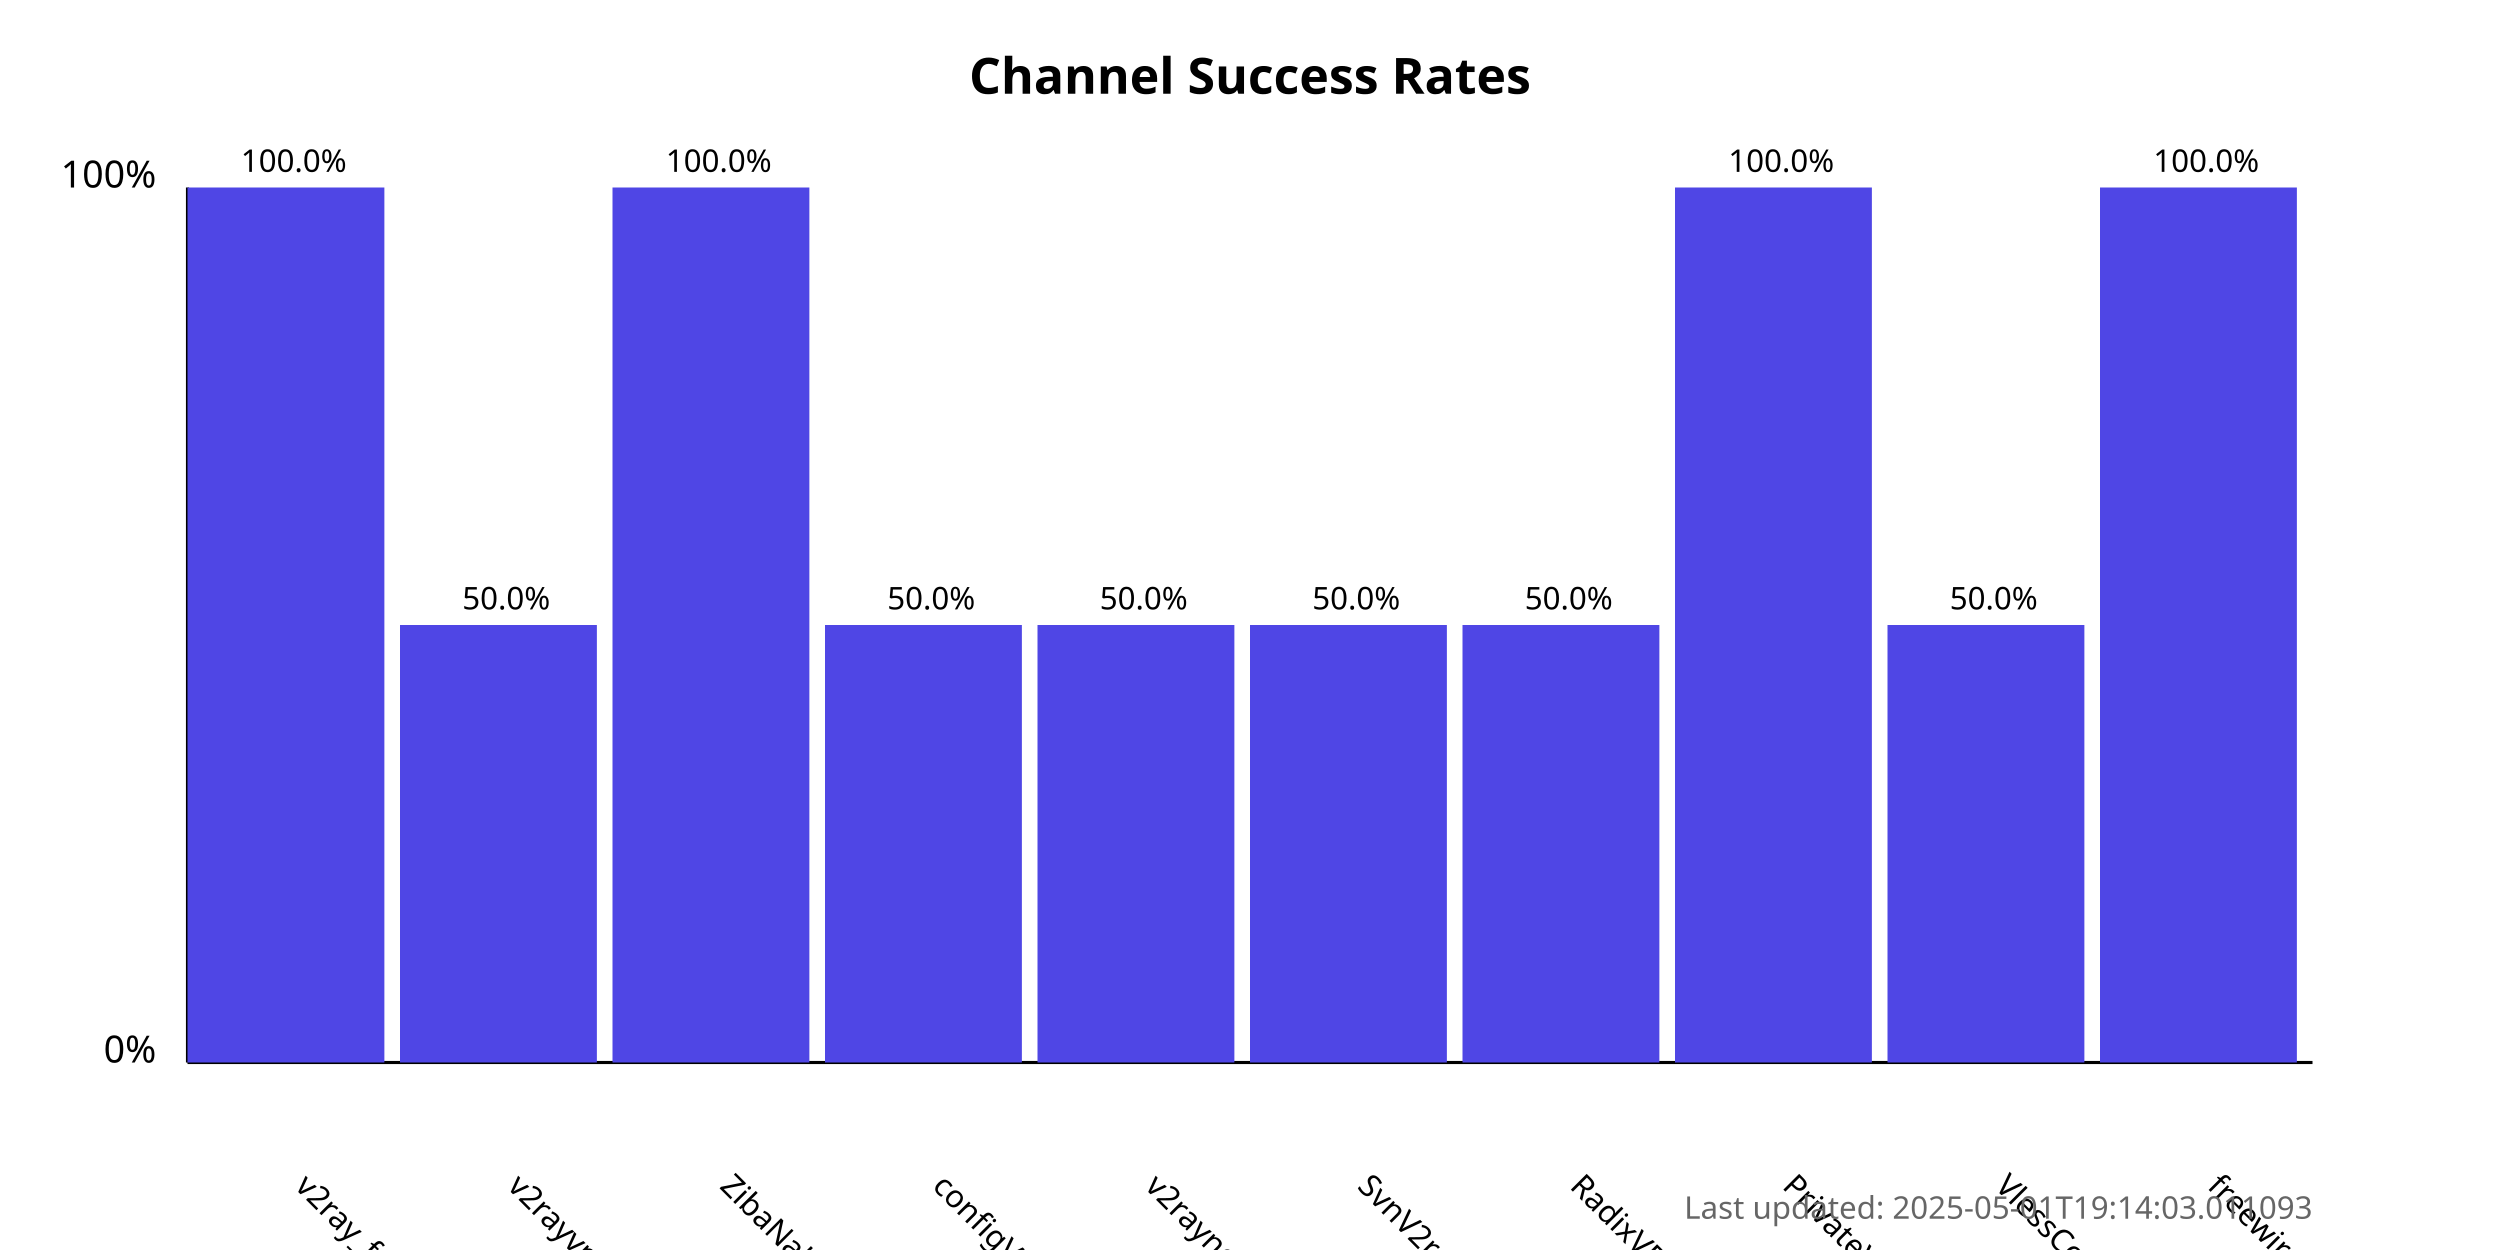
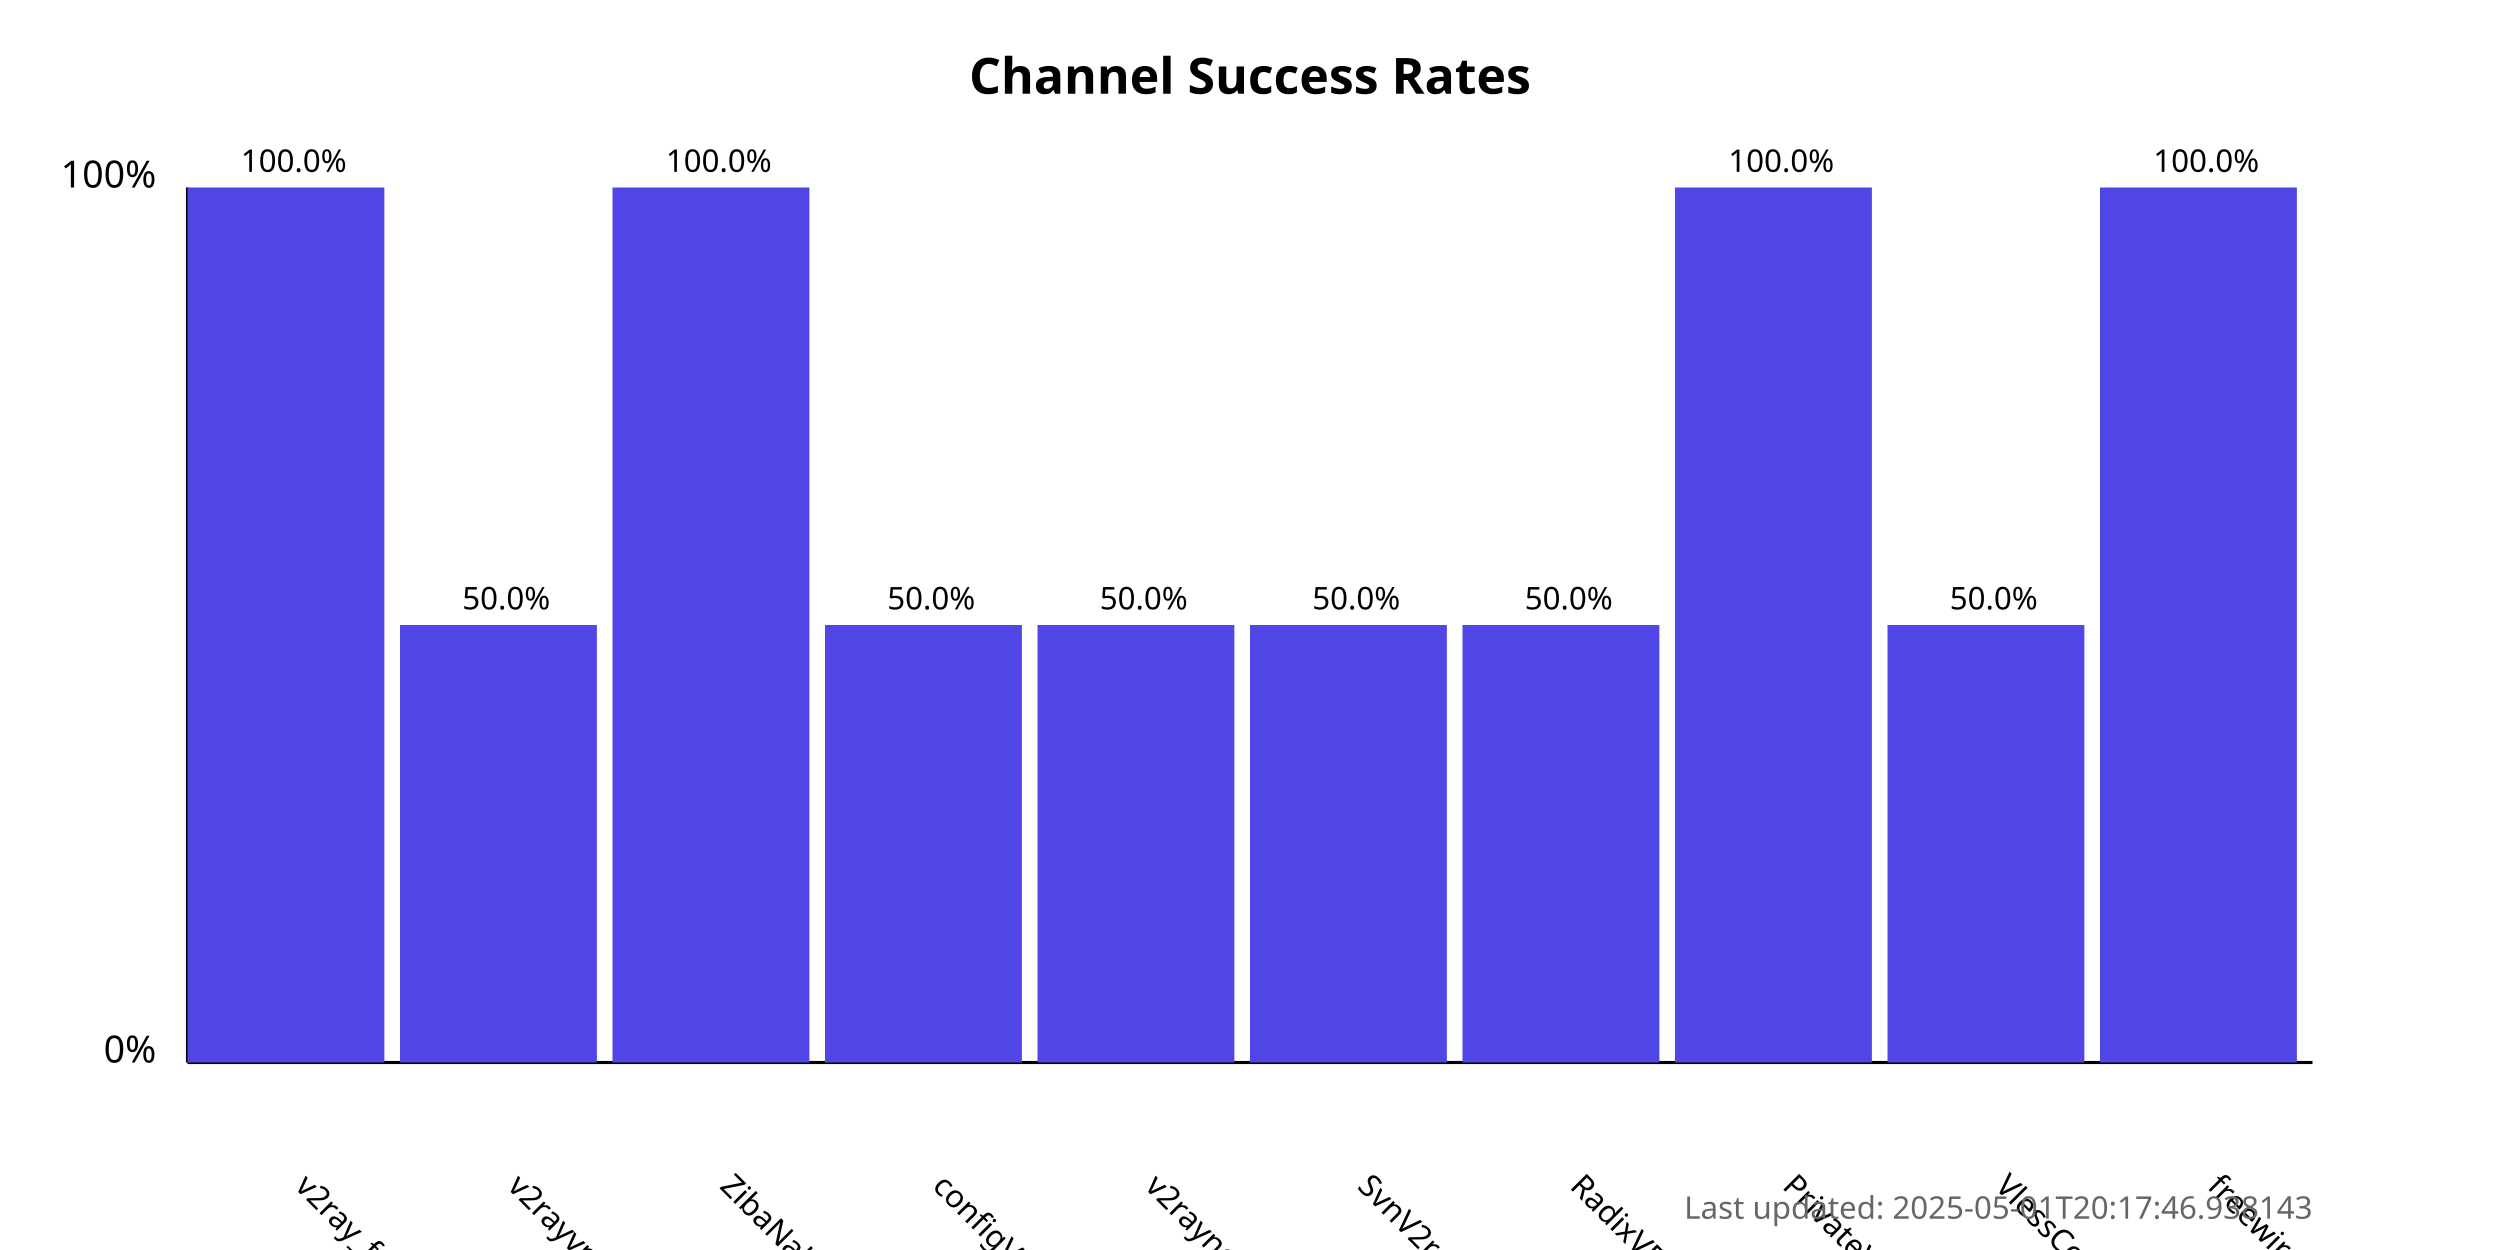
<svg xmlns="http://www.w3.org/2000/svg" width="800" height="400">
  <style>
            .chart-title { font: bold 16px sans-serif; }
            .axis-label { font: 12px sans-serif; }
            .tick-label { font: 10px sans-serif; }
            .bar { fill: #4f46e5; }
            .bar:hover { fill: #6366f1; }
            .timestamp { font: 10px sans-serif; fill: #666; }
        </style>
  <text x="400.0" y="30" text-anchor="middle" class="chart-title">
            Channel Success Rates
        </text>
  <line x1="60" y1="340" x2="60" y2="60" stroke="black" stroke-width="1" />
  <line x1="60" y1="340" x2="740" y2="340" stroke="black" stroke-width="1" />
  <text x="50" y="340" text-anchor="end" class="axis-label">0%</text>
  <text x="50" y="60" text-anchor="end" class="axis-label">100%</text>
  <g>
    <rect x="60" y="60.0" width="63.0" height="280.0" class="bar" />
    <text x="94.0" y="380" transform="rotate(45, 94.0, 380)" text-anchor="start" class="tick-label">
                v2ray_free_conf
            </text>
    <text x="94.0" y="55.0" text-anchor="middle" class="tick-label">
                100.0%
            </text>
  </g>
  <g>
    <rect x="128.0" y="200.0" width="63.0" height="140.0" class="bar" />
    <text x="162.0" y="380" transform="rotate(45, 162.0, 380)" text-anchor="start" class="tick-label">
                v2rayvpno
            </text>
    <text x="162.0" y="195.0" text-anchor="middle" class="tick-label">
                50.0%
            </text>
  </g>
  <g>
    <rect x="196.0" y="60.0" width="63.0" height="280.0" class="bar" />
    <text x="230.0" y="380" transform="rotate(45, 230.0, 380)" text-anchor="start" class="tick-label">
                ZibaNabz
            </text>
    <text x="230.0" y="55.0" text-anchor="middle" class="tick-label">
                100.0%
            </text>
  </g>
  <g>
    <rect x="264.0" y="200.0" width="63.0" height="140.0" class="bar" />
    <text x="298.0" y="380" transform="rotate(45, 298.0, 380)" text-anchor="start" class="tick-label">
                configV2rayForFree
            </text>
    <text x="298.0" y="195.0" text-anchor="middle" class="tick-label">
                50.0%
            </text>
  </g>
  <g>
    <rect x="332.0" y="200.0" width="63.0" height="140.0" class="bar" />
    <text x="366.0" y="380" transform="rotate(45, 366.0, 380)" text-anchor="start" class="tick-label">
                v2rayngvpn
            </text>
    <text x="366.0" y="195.0" text-anchor="middle" class="tick-label">
                50.0%
            </text>
  </g>
  <g>
    <rect x="400.0" y="200.0" width="63.0" height="140.0" class="bar" />
    <text x="434.0" y="380" transform="rotate(45, 434.0, 380)" text-anchor="start" class="tick-label">
                SvnV2ray
            </text>
    <text x="434.0" y="195.0" text-anchor="middle" class="tick-label">
                50.0%
            </text>
  </g>
  <g>
    <rect x="468.0" y="200.0" width="63.0" height="140.0" class="bar" />
    <text x="502.0" y="380" transform="rotate(45, 502.0, 380)" text-anchor="start" class="tick-label">
                RadixVPN
            </text>
    <text x="502.0" y="195.0" text-anchor="middle" class="tick-label">
                50.0%
            </text>
  </g>
  <g>
    <rect x="536.0" y="60.0" width="63.0" height="280.0" class="bar" />
    <text x="570.0" y="380" transform="rotate(45, 570.0, 380)" text-anchor="start" class="tick-label">
                PrivateVPNs
            </text>
    <text x="570.0" y="55.0" text-anchor="middle" class="tick-label">
                100.0%
            </text>
  </g>
  <g>
    <rect x="604.0" y="200.0" width="63.0" height="140.0" class="bar" />
    <text x="638.0" y="380" transform="rotate(45, 638.0, 380)" text-anchor="start" class="tick-label">
                VlessConfig
            </text>
    <text x="638.0" y="195.0" text-anchor="middle" class="tick-label">
                50.0%
            </text>
  </g>
  <g>
    <rect x="672.0" y="60.0" width="63.0" height="280.0" class="bar" />
    <text x="706.0" y="380" transform="rotate(45, 706.0, 380)" text-anchor="start" class="tick-label">
                freewireguard
            </text>
    <text x="706.0" y="55.0" text-anchor="middle" class="tick-label">
                100.0%
            </text>
  </g>
  <text x="740" y="390" text-anchor="end" class="timestamp">
-             Last updated: 2025-05-01T19:14:03.011093
+             Last updated: 2025-05-01T20:17:46.938143
        </text>
</svg>
